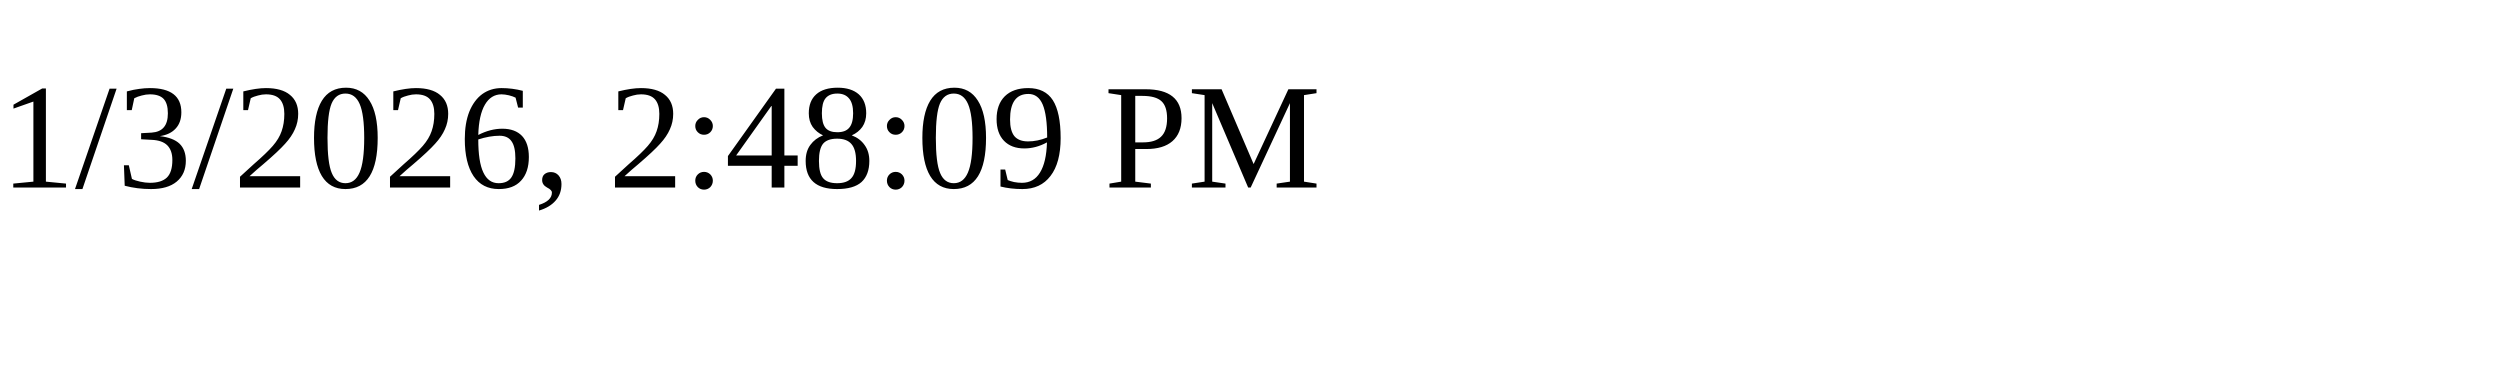
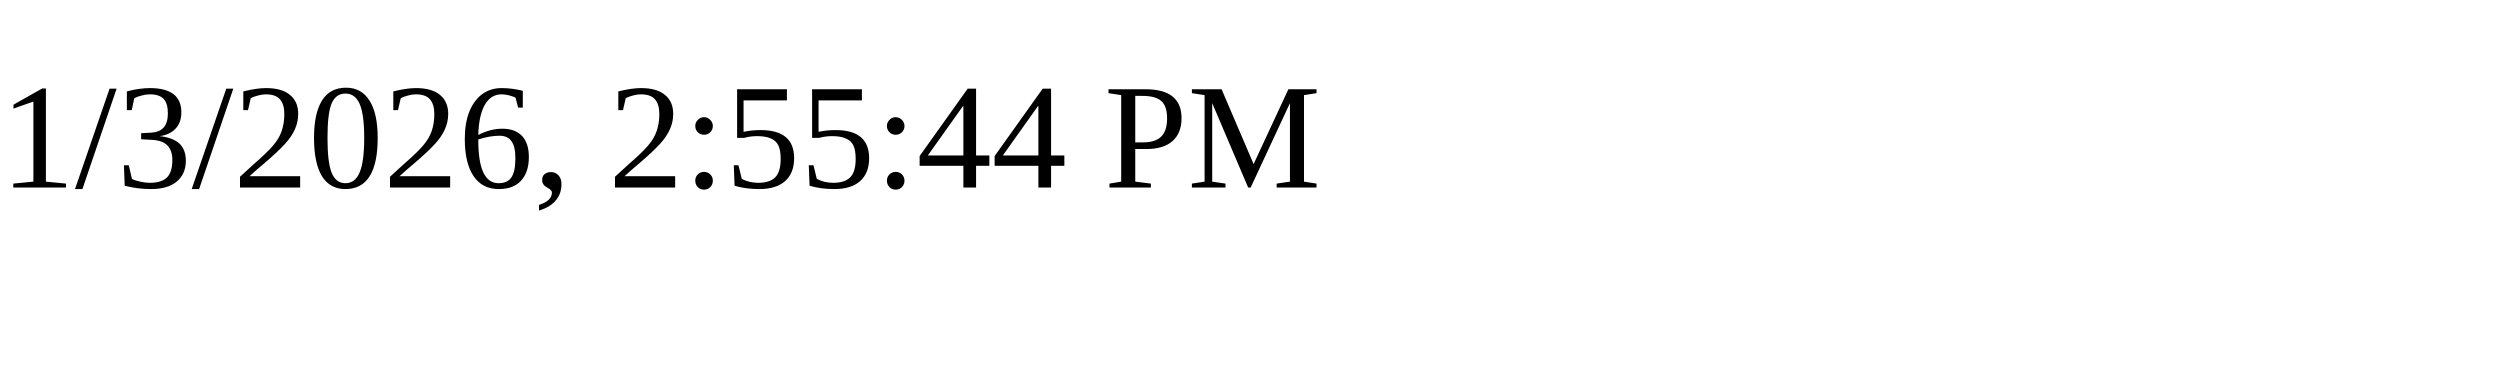
<svg xmlns="http://www.w3.org/2000/svg" height="30" width="200">
-   <text x="0" y="15">1/3/2026, 2:48:09 PM</text>
+   <text x="0" y="15">1/3/2026, 2:55:44 PM</text>
</svg>
